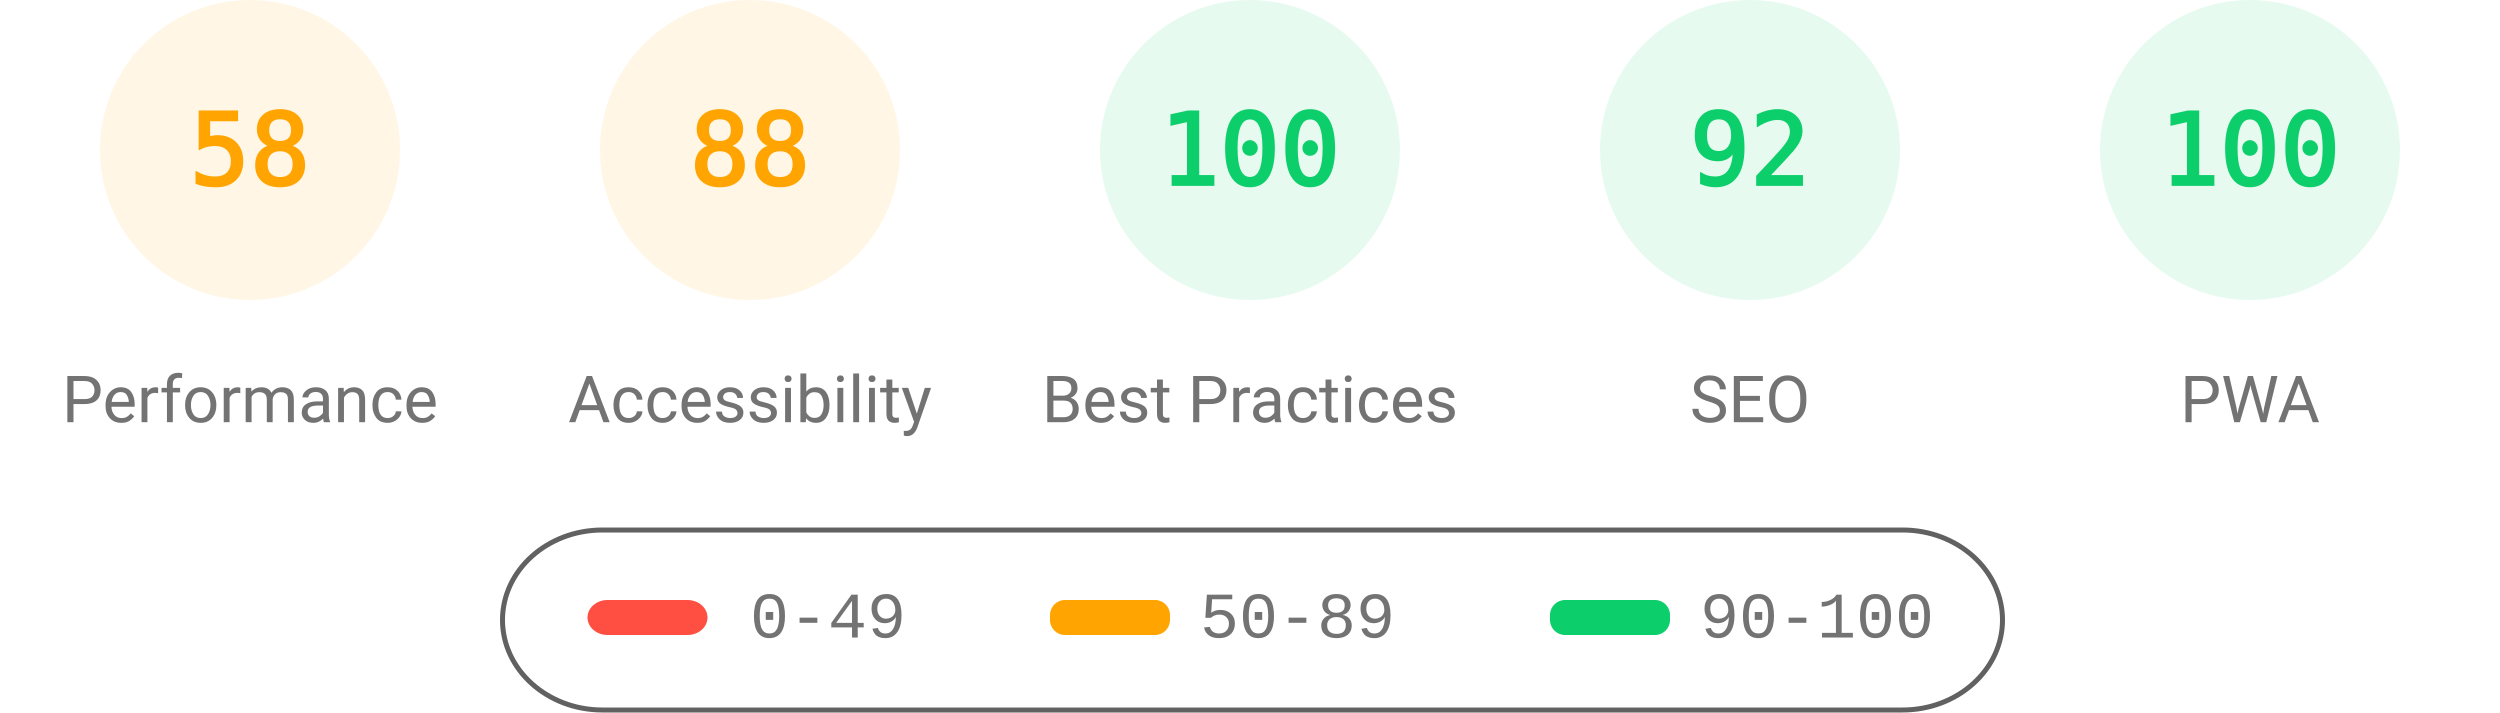
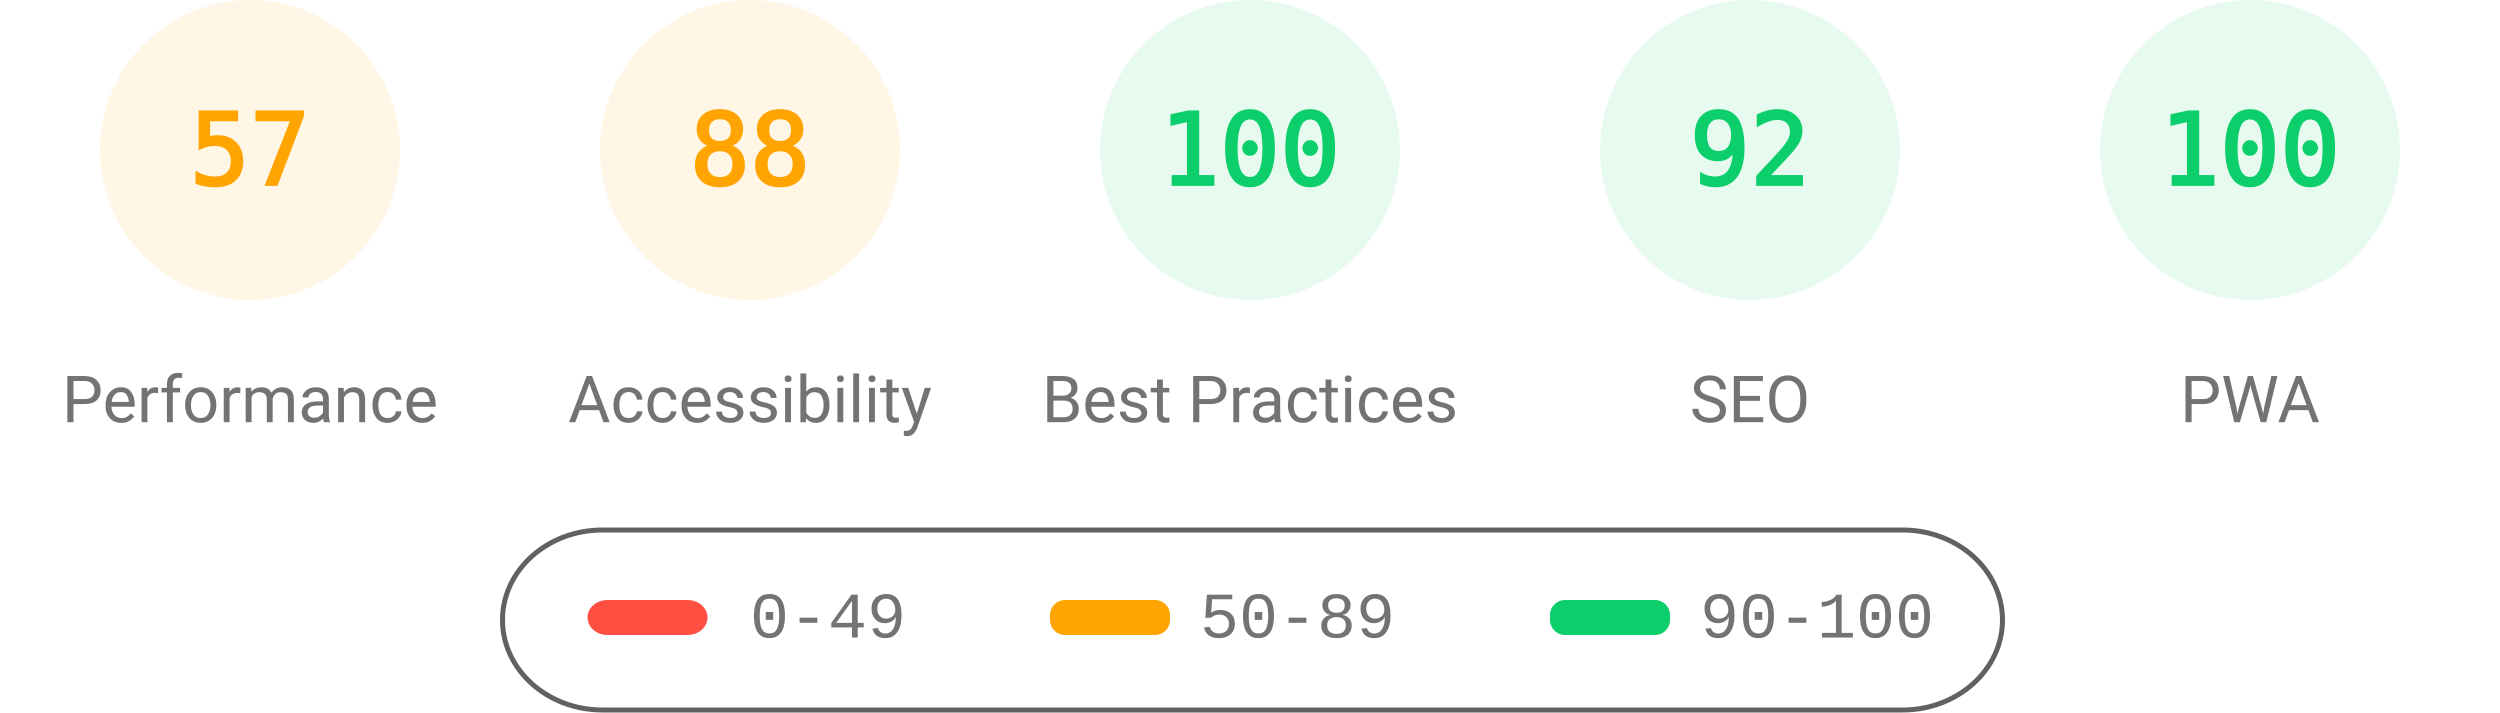
<svg xmlns="http://www.w3.org/2000/svg" fill="none" width="1000" height="285">
  <style>.gauge-base{opacity:.1}.gauge-arc{fill:none;animation-delay:250ms;stroke-linecap:round;transform:rotate(-90deg);transform-origin:100px 60px;animation:load-gauge 1s ease forwards}.guage-text{font-size:40px;font-family:monospace;text-align:center}.guage-red{color:#ff4e42;fill:#ff4e42;stroke:#ff4e42}.guage-orange{color:#ffa400;fill:#ffa400;stroke:#ffa400}.guage-green{color:#0cce6b;fill:#0cce6b;stroke:#0cce6b}.guage-undefined{color:#5c5c5c;fill:#5c5c5c;stroke:#5c5c5c}.guage-title{color:#737373;fill:#737373;stroke:none;font-size:26px;line-height:26px;font-family:Roboto,Halvetica,Arial,sans-serif}@keyframes load-gauge{from{stroke-dasharray:0 352.858}}</style>
  <svg class="guage-div guage-perf guage-orange" viewBox="0 0 200 200" width="200" height="200">
    <circle class="gauge-base" r="56" cx="100" cy="60" stroke-width="8" />
-     <circle class="gauge-arc guage-arc-1" r="56" cx="100" cy="60" stroke-width="8" style="stroke-dasharray:204.078,351.858" />
-     <text class="guage-text" x="100" y="60" alignment-baseline="central" dominant-baseline="central" text-anchor="middle">58</text>
+     <circle class="gauge-arc guage-arc-1" r="56" cx="100" cy="60" stroke-width="8" style="stroke-dasharray:200.559,351.858" />
+     <text class="guage-text" x="100" y="60" alignment-baseline="central" dominant-baseline="central" text-anchor="middle">57</text>
    <text class="guage-title" x="100" y="160" alignment-baseline="central" dominant-baseline="central" text-anchor="middle">Performance</text>
  </svg>
  <svg class="guage-div guage-acc guage-orange" viewBox="0 0 200 200" width="200" height="200" x="200">
    <circle class="gauge-base" r="56" cx="100" cy="60" stroke-width="8" />
    <circle class="gauge-arc guage-arc-2" r="56" cx="100" cy="60" stroke-width="8" style="stroke-dasharray:309.635,351.858" />
    <text class="guage-text" x="100" y="60" alignment-baseline="central" dominant-baseline="central" text-anchor="middle">88</text>
    <text class="guage-title" x="100" y="160" alignment-baseline="central" dominant-baseline="central" text-anchor="middle">Accessibility</text>
  </svg>
  <svg class="guage-div guage-best guage-green" viewBox="0 0 200 200" width="200" height="200" x="400">
    <circle class="gauge-base" r="56" cx="100" cy="60" stroke-width="8" />
    <circle class="gauge-arc guage-arc-3" r="56" cx="100" cy="60" stroke-width="8" style="stroke-dasharray:351.858,351.858" />
    <text class="guage-text" x="100" y="60" alignment-baseline="central" dominant-baseline="central" text-anchor="middle">100</text>
    <text class="guage-title" x="100" y="160" alignment-baseline="central" dominant-baseline="central" text-anchor="middle">Best Practices</text>
  </svg>
  <svg class="guage-div guage-seo guage-green" viewBox="0 0 200 200" width="200" height="200" x="600">
    <circle class="gauge-base" r="56" cx="100" cy="60" stroke-width="8" />
    <circle class="gauge-arc guage-arc-4" r="56" cx="100" cy="60" stroke-width="8" style="stroke-dasharray:323.709,351.858" />
    <text class="guage-text" x="100" y="60" alignment-baseline="central" dominant-baseline="central" text-anchor="middle">92</text>
    <text class="guage-title" x="100" y="160" alignment-baseline="central" dominant-baseline="central" text-anchor="middle">SEO</text>
  </svg>
  <svg class="guage-div guage-pwa guage-green" viewBox="0 0 200 200" width="200" height="200" x="800">
    <circle class="gauge-base" r="56" cx="100" cy="60" stroke-width="8" />
    <circle class="gauge-arc guage-arc-4" r="56" cx="100" cy="60" stroke-width="8" style="stroke-dasharray:351.858,351.858" />
    <text class="guage-text" x="100" y="60" alignment-baseline="central" dominant-baseline="central" text-anchor="middle">100</text>
    <text class="guage-title" x="100" y="160" alignment-baseline="central" dominant-baseline="central" text-anchor="middle">PWA</text>
  </svg>
  <svg width="604" height="76" x="200" y="210">
    <path fill="none" id="canvas_background" d="M-1-1h604v80H-1z" />
    <rect fill-opacity="0" stroke="#616161" stroke-width="2" rx="40" id="svg_2" height="72" width="600" y="2" x="1" fill="#000" />
    <rect stroke="#000" rx="8" id="svg_3" height="14" width="48" y="30" x="35" stroke-opacity="null" stroke-width="0" fill="#ff4e42" />
    <rect stroke="#000" rx="6" id="svg_4" height="14" width="48" y="30" x="220" stroke-opacity="null" stroke-width="0" fill="#ffa400" />
    <rect stroke="#000" rx="6" id="svg_5" height="14" width="48" y="30" x="420" stroke-opacity="null" stroke-width="0" fill="#0cce6b" />
    <text xml:space="preserve" text-anchor="start" font-family="'Courier New', Courier, monospace" font-size="26" id="svg_6" y="45" x="100" stroke-opacity="null" stroke-width="0" stroke="#000" fill="#737373">0-49</text>
    <text xml:space="preserve" text-anchor="start" font-family="'Courier New', Courier, monospace" font-size="26" id="svg_7" y="45" x="280" stroke-opacity="null" stroke-width="0" stroke="#000" fill="#737373">50-89</text>
    <text xml:space="preserve" text-anchor="start" font-family="'Courier New', Courier, monospace" font-size="26" id="svg_8" y="45" x="480" stroke-opacity="null" stroke-width="0" stroke="#000" fill="#737373">90-100</text>
  </svg>
</svg>
